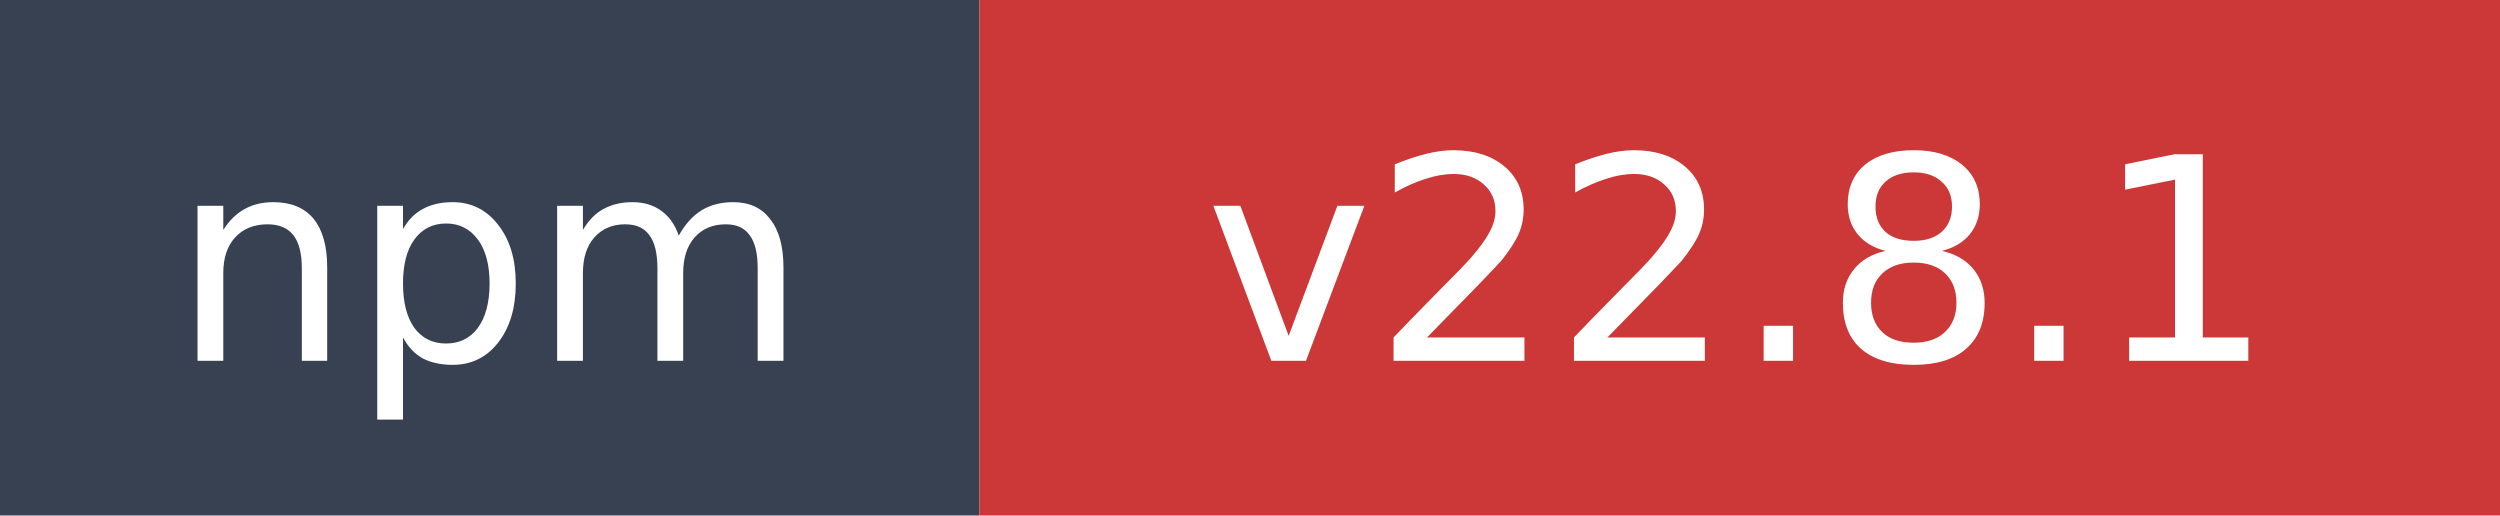
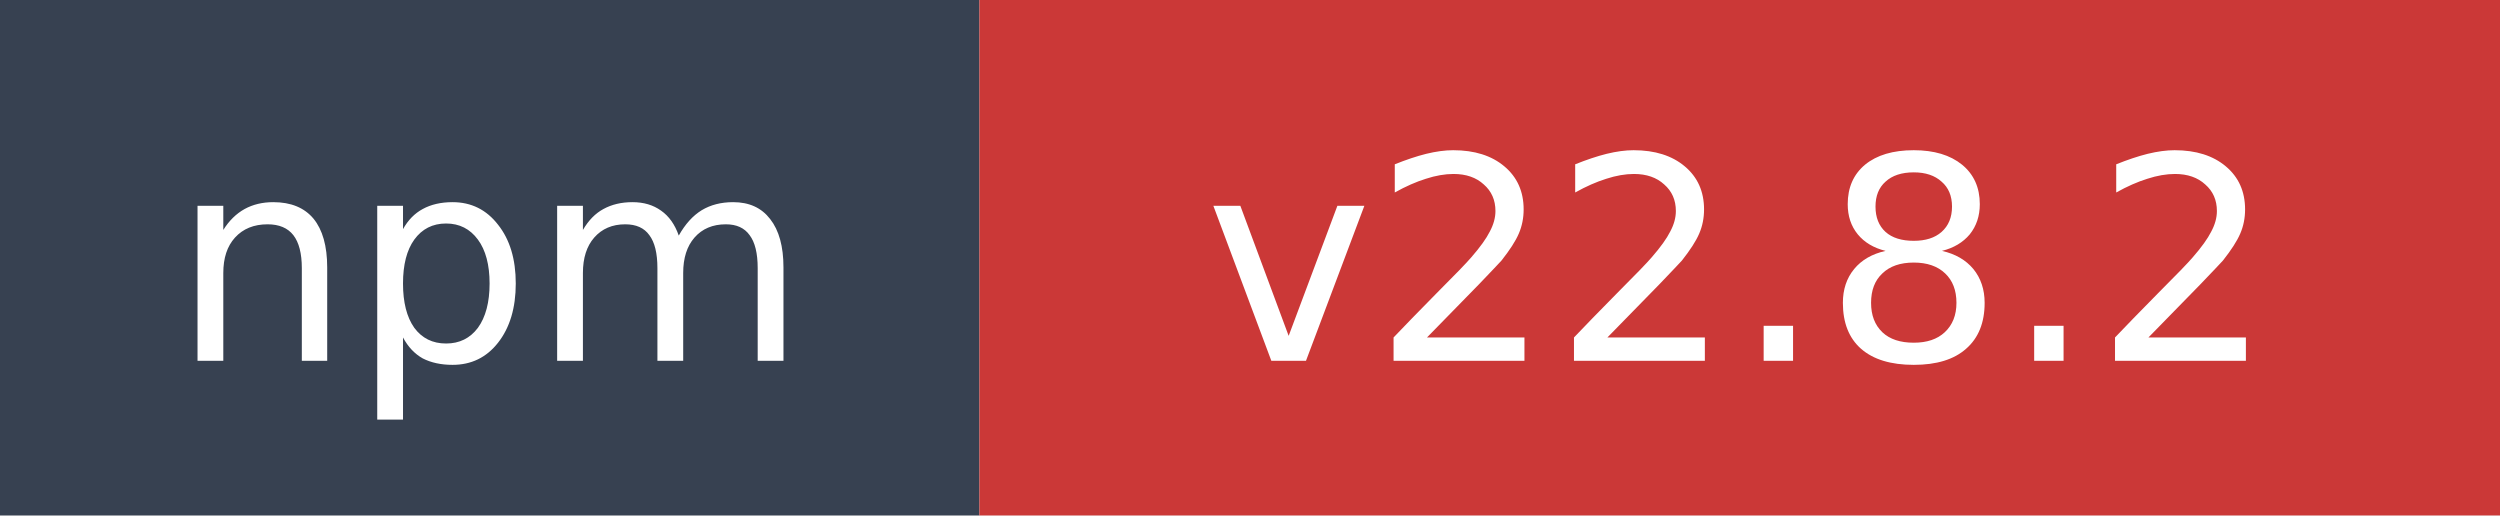
- <svg xmlns="http://www.w3.org/2000/svg" width="97" height="20" role="img" aria-label="npm: v22.8.1">
+ <svg xmlns="http://www.w3.org/2000/svg" width="97" height="20" role="img" aria-label="npm: v22.8.2">
  <rect width="38" height="20" fill="#374151" />
  <rect x="38" width="59" height="20" fill="#cb3837" />
  <text x="19" y="14" fill="#ffffff" font-family="Verdana,Geneva,DejaVu Sans,sans-serif" font-size="11" text-anchor="middle">npm</text>
-   <text x="67.5" y="14" fill="#ffffff" font-family="Verdana,Geneva,DejaVu Sans,sans-serif" font-size="11" text-anchor="middle">v22.8.1</text>
+   <text x="67.5" y="14" fill="#ffffff" font-family="Verdana,Geneva,DejaVu Sans,sans-serif" font-size="11" text-anchor="middle">v22.8.2</text>
</svg>
